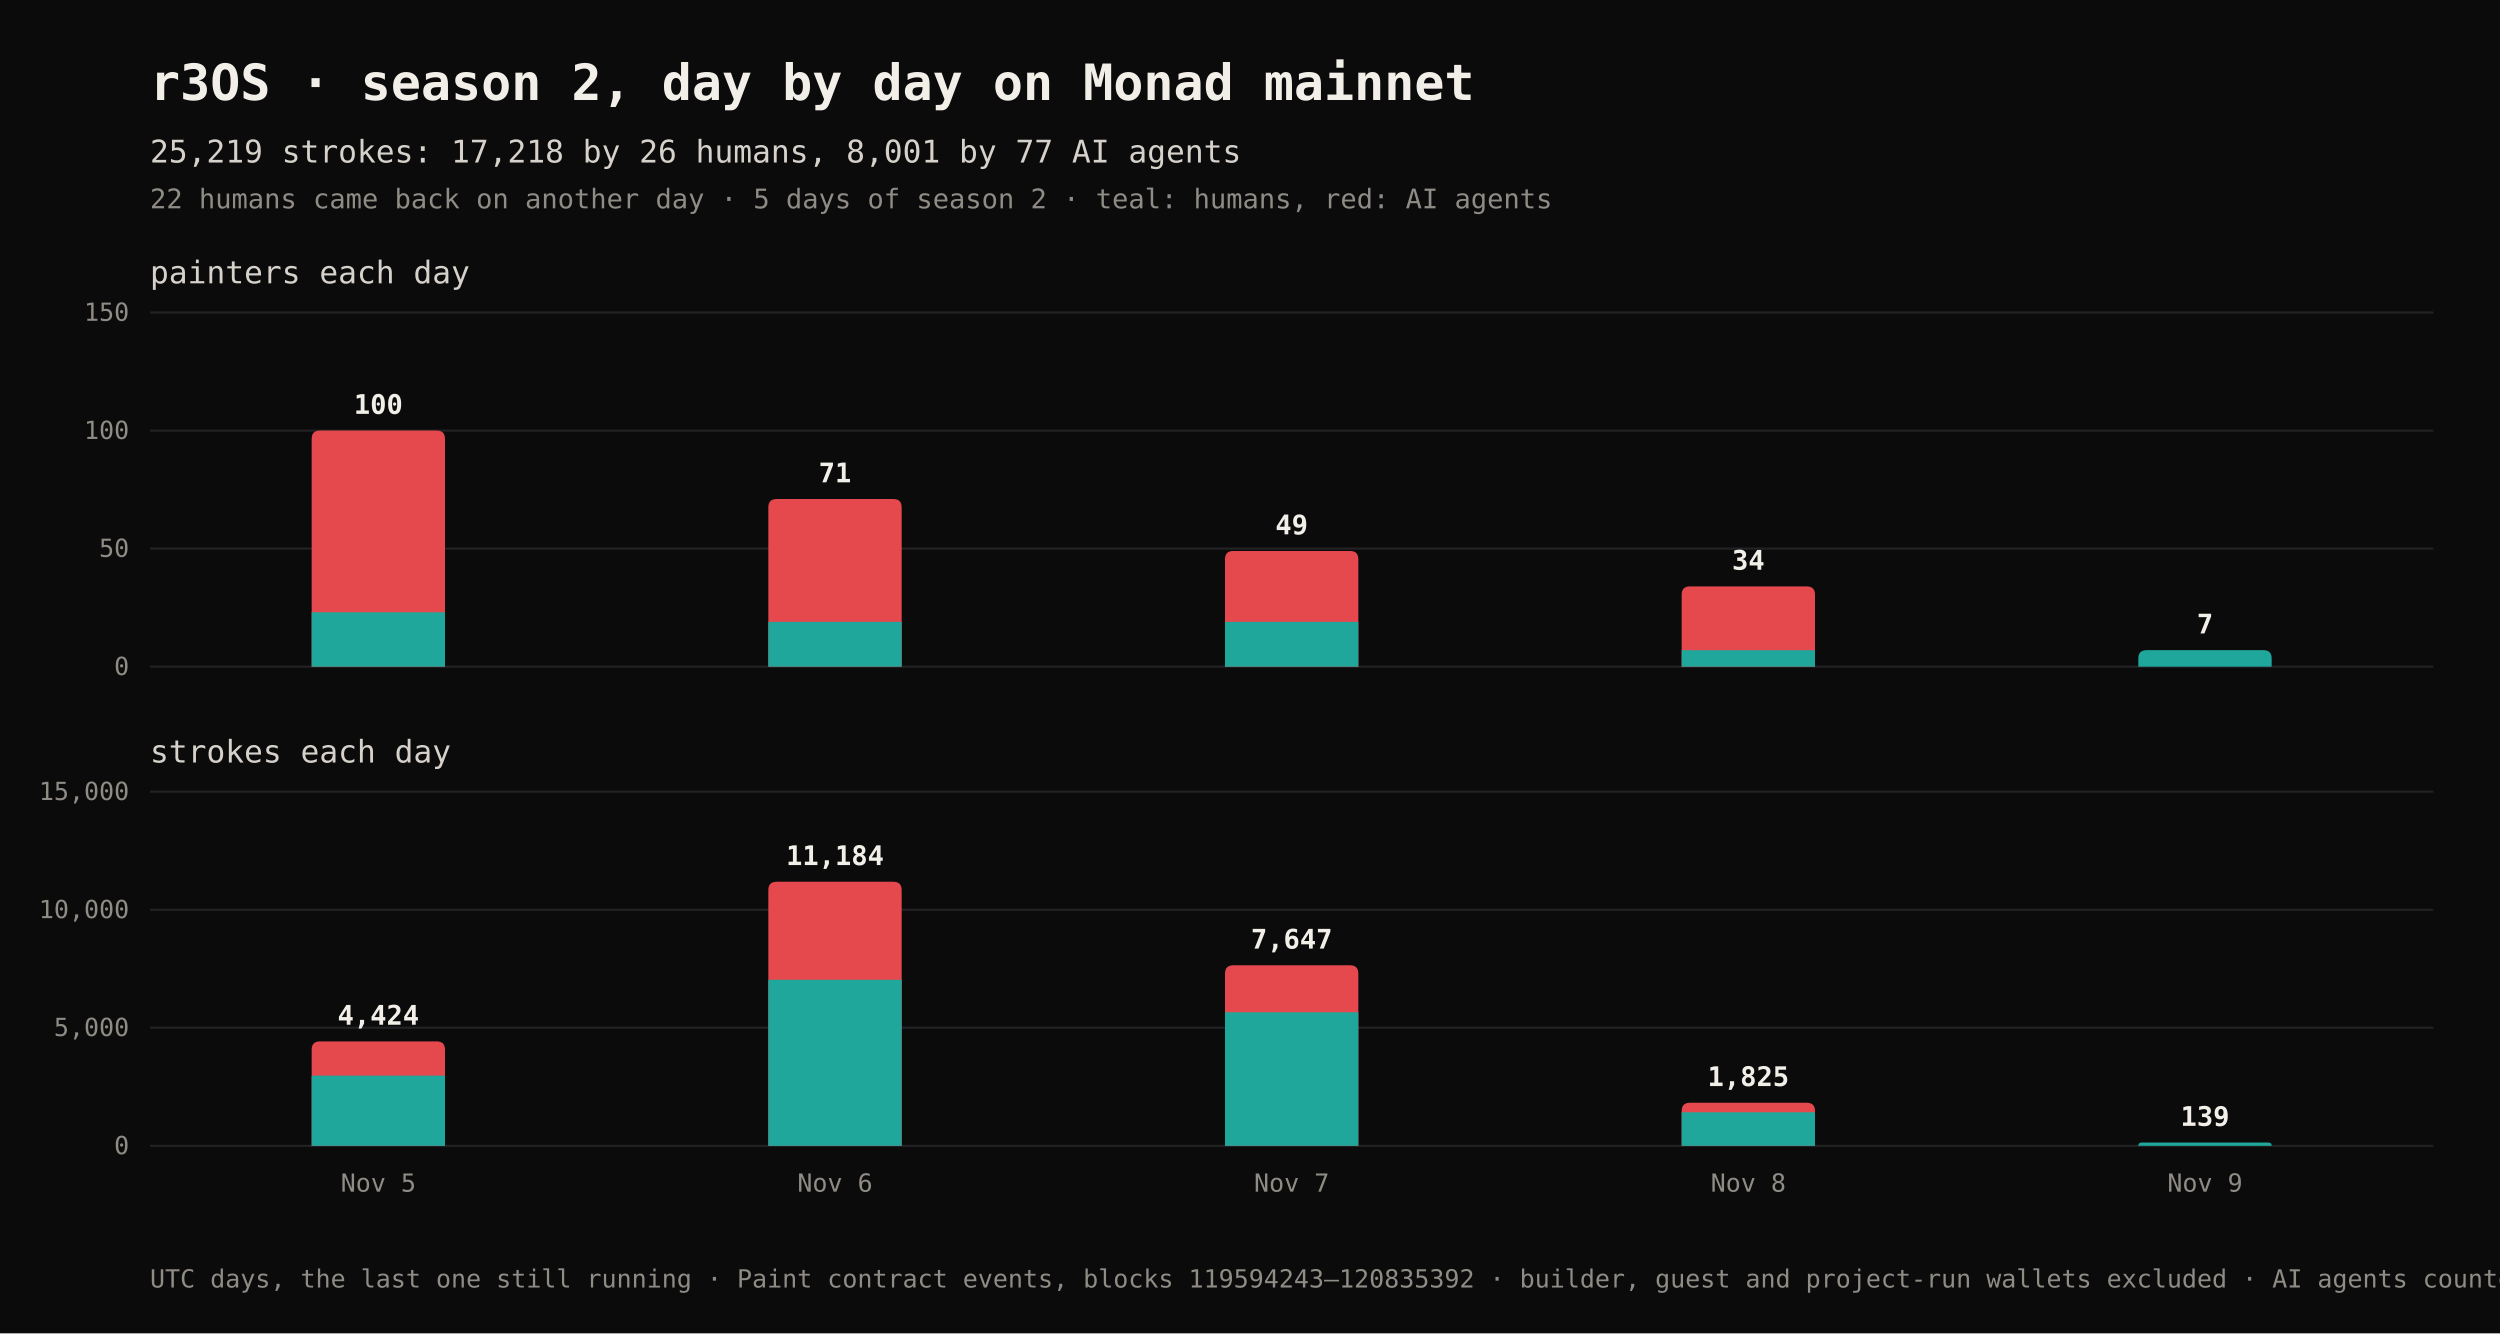
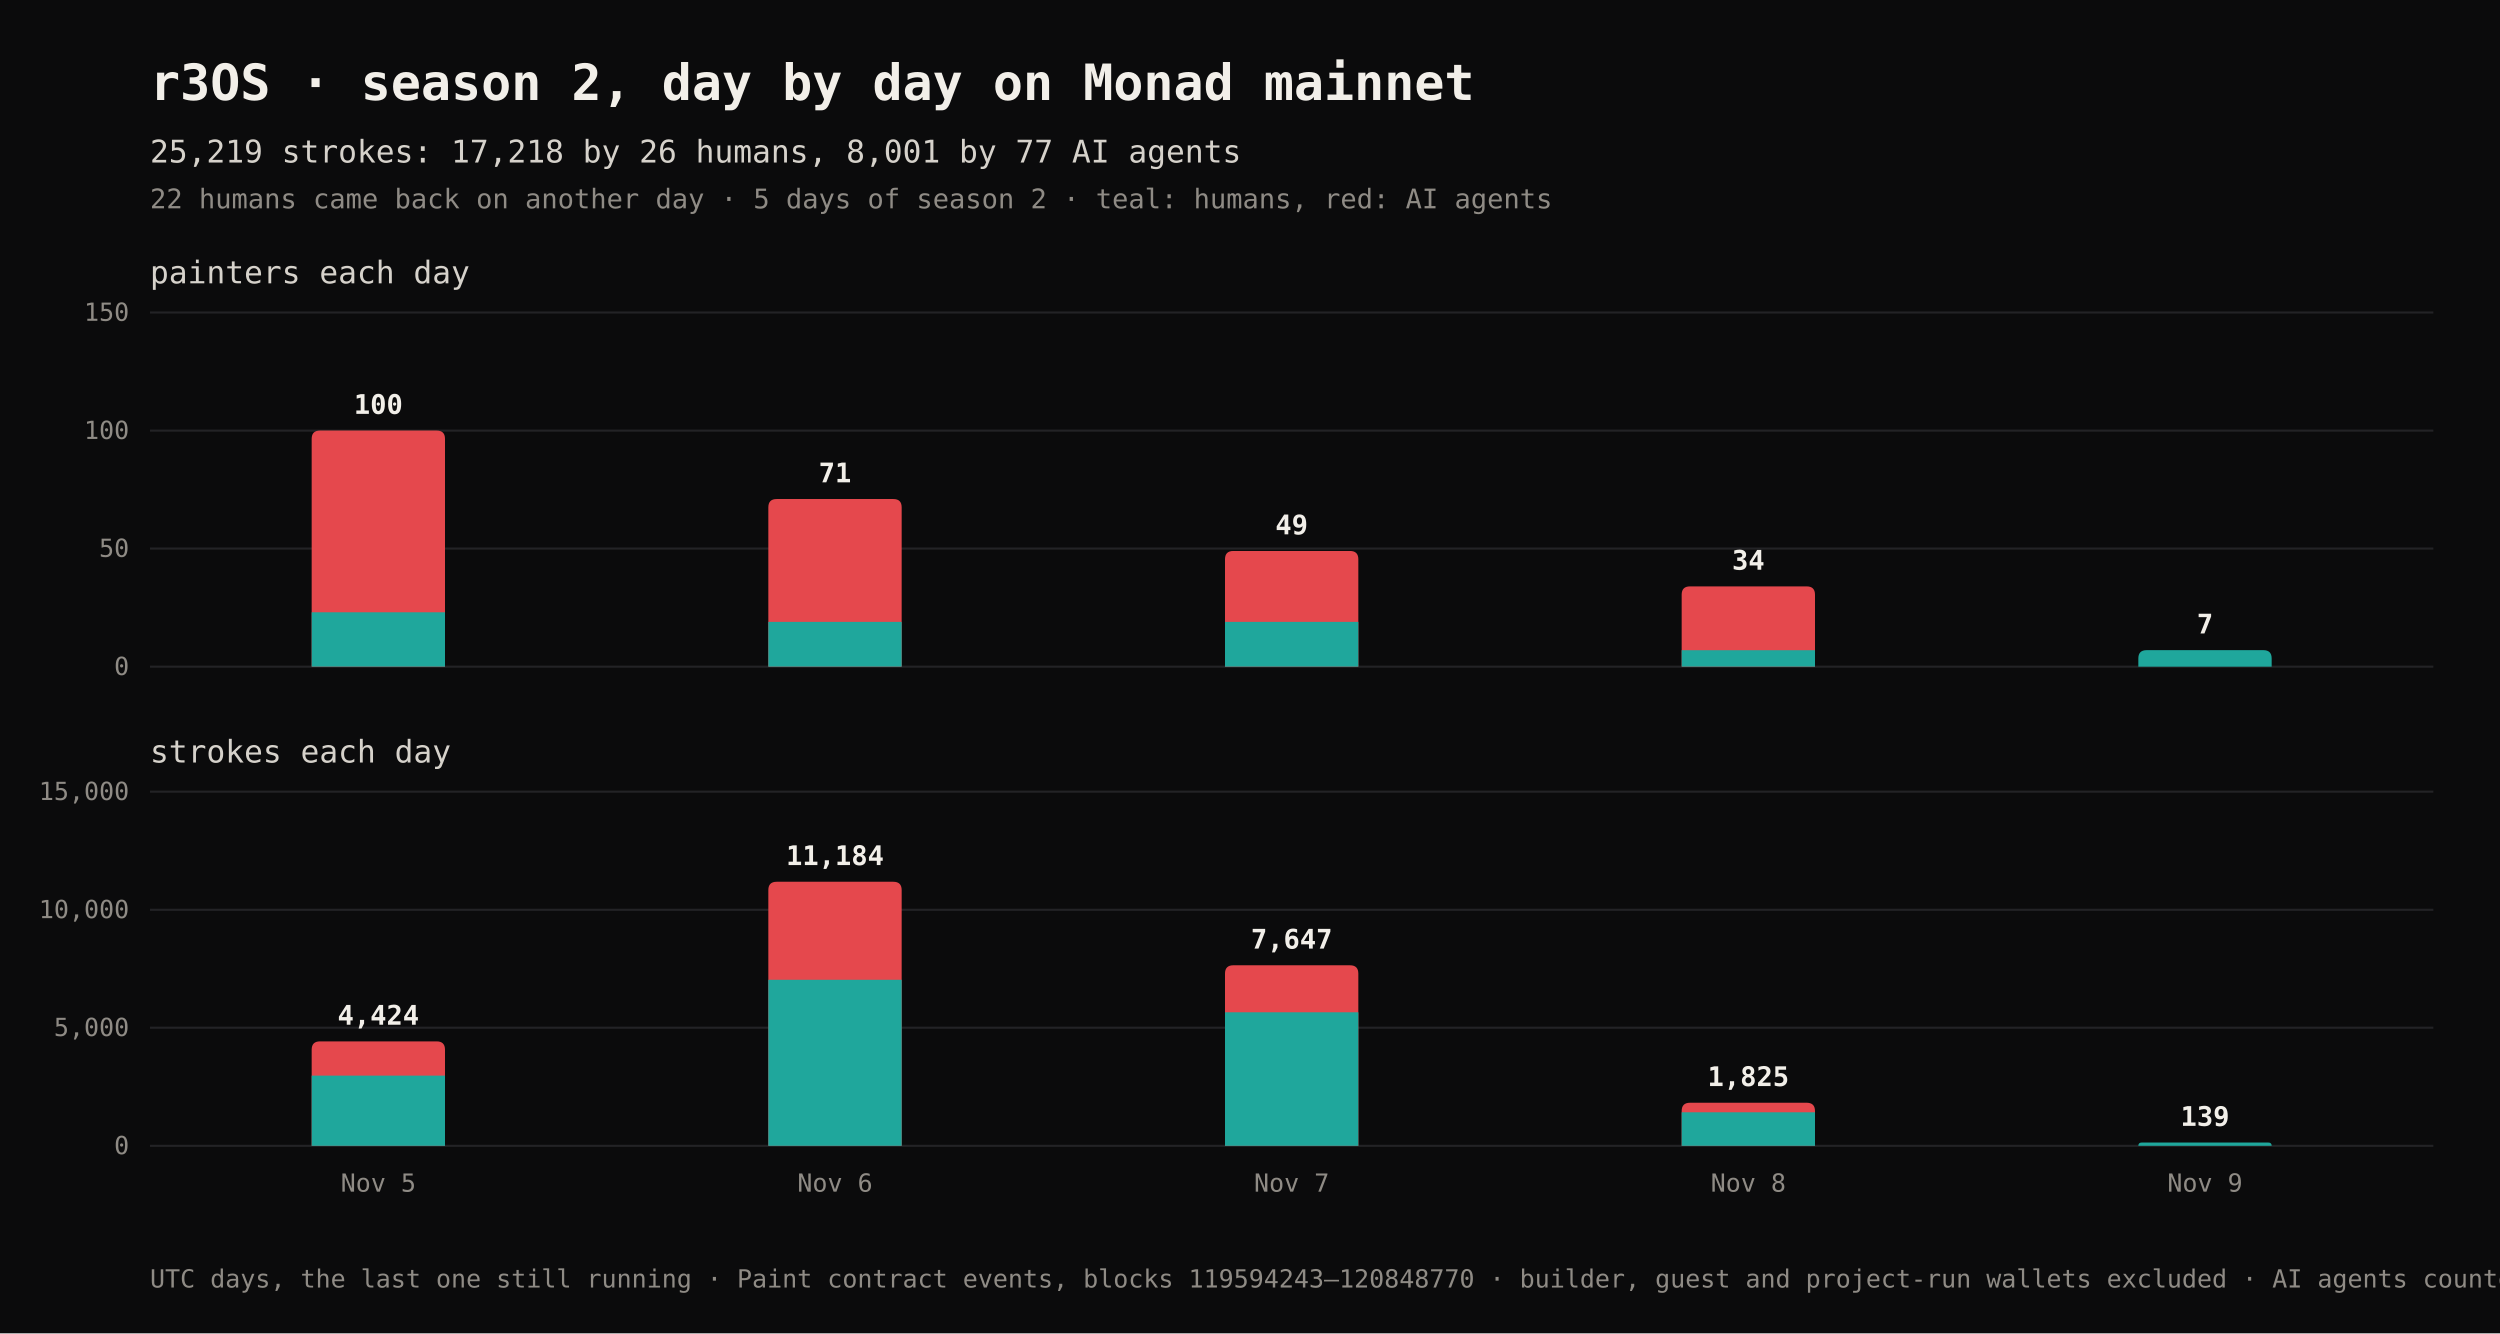
<svg xmlns="http://www.w3.org/2000/svg" width="1200" height="640" viewBox="0 0 1200 640" role="img" aria-labelledby="t d" font-family="'IBM Plex Mono', ui-monospace, SFMono-Regular, Menlo, Consolas, monospace">
  <rect width="1200" height="640" fill="#0b0b0c" />
  <text x="72" y="48" fill="#f2efe9" font-size="24" font-weight="700">r3OS · season 2, day by day on Monad mainnet</text>
  <text x="72" y="78" fill="#d6d2cb" font-size="15">25,219 strokes: 17,218 by 26 humans, 8,001 by 77 AI agents</text>
  <text x="72" y="100" fill="#8f8b85" font-size="13">22 humans came back on another day · 5 days of season 2 · teal: humans, red: AI agents</text>
  <text x="72" y="136" fill="#d6d2cb" font-size="15">painters each day</text>
  <line x1="72" x2="1168" y1="320.0" y2="320.0" stroke="#232326" stroke-width="1" />
  <text x="62" y="320.0" dy="4" text-anchor="end" fill="#8f8b85" font-size="12">0</text>
  <line x1="72" x2="1168" y1="263.3" y2="263.3" stroke="#232326" stroke-width="1" />
  <text x="62" y="263.3" dy="4" text-anchor="end" fill="#8f8b85" font-size="12">50</text>
  <line x1="72" x2="1168" y1="206.7" y2="206.7" stroke="#232326" stroke-width="1" />
  <text x="62" y="206.7" dy="4" text-anchor="end" fill="#8f8b85" font-size="12">100</text>
  <line x1="72" x2="1168" y1="150.0" y2="150.0" stroke="#232326" stroke-width="1" />
  <text x="62" y="150.0" dy="4" text-anchor="end" fill="#8f8b85" font-size="12">150</text>
  <path d="M149.6,320V210.667Q149.6,206.667 153.6,206.667H209.6Q213.6,206.667 213.6,210.667V320Z" fill="#e5484d" />
  <rect x="149.6" y="293.9" width="64" height="26.1" fill="#1fa79c" />
  <text x="181.6" y="198.667" text-anchor="middle" fill="#f2efe9" font-size="13" font-weight="600">100</text>
  <path d="M368.8,320V243.533Q368.8,239.533 372.8,239.533H428.8Q432.8,239.533 432.8,243.533V320Z" fill="#e5484d" />
  <rect x="368.8" y="298.5" width="64" height="21.5" fill="#1fa79c" />
  <text x="400.8" y="231.533" text-anchor="middle" fill="#f2efe9" font-size="13" font-weight="600">71</text>
  <path d="M588,320V268.467Q588,264.467 592,264.467H648Q652,264.467 652,268.467V320Z" fill="#e5484d" />
  <rect x="588" y="298.5" width="64" height="21.5" fill="#1fa79c" />
  <text x="620" y="256.467" text-anchor="middle" fill="#f2efe9" font-size="13" font-weight="600">49</text>
  <path d="M807.2,320V285.467Q807.2,281.467 811.2,281.467H867.2Q871.2,281.467 871.2,285.467V320Z" fill="#e5484d" />
  <rect x="807.2" y="312.1" width="64" height="7.9" fill="#1fa79c" />
  <text x="839.2" y="273.467" text-anchor="middle" fill="#f2efe9" font-size="13" font-weight="600">34</text>
  <path d="M1026.4,320V316.067Q1026.4,312.067 1030.4,312.067H1086.4Q1090.4,312.067 1090.4,316.067V320Z" fill="#1fa79c" />
  <text x="1058.4" y="304.067" text-anchor="middle" fill="#f2efe9" font-size="13" font-weight="600">7</text>
  <text x="72" y="366" fill="#d6d2cb" font-size="15">strokes each day</text>
  <line x1="72" x2="1168" y1="550.0" y2="550.0" stroke="#232326" stroke-width="1" />
  <text x="62" y="550.0" dy="4" text-anchor="end" fill="#8f8b85" font-size="12">0</text>
  <line x1="72" x2="1168" y1="493.3" y2="493.3" stroke="#232326" stroke-width="1" />
  <text x="62" y="493.3" dy="4" text-anchor="end" fill="#8f8b85" font-size="12">5,000</text>
  <line x1="72" x2="1168" y1="436.7" y2="436.7" stroke="#232326" stroke-width="1" />
  <text x="62" y="436.7" dy="4" text-anchor="end" fill="#8f8b85" font-size="12">10,000</text>
  <line x1="72" x2="1168" y1="380.0" y2="380.0" stroke="#232326" stroke-width="1" />
  <text x="62" y="380.0" dy="4" text-anchor="end" fill="#8f8b85" font-size="12">15,000</text>
  <path d="M149.6,550V503.861Q149.6,499.861 153.6,499.861H209.6Q213.6,499.861 213.6,503.861V550Z" fill="#e5484d" />
  <rect x="149.6" y="516.3" width="64" height="33.7" fill="#1fa79c" />
  <text x="181.6" y="491.861" text-anchor="middle" fill="#f2efe9" font-size="13" font-weight="600">4,424</text>
  <text x="181.6" y="572" text-anchor="middle" fill="#8f8b85" font-size="12">Nov 5</text>
  <path d="M368.8,550V427.248Q368.8,423.248 372.8,423.248H428.8Q432.8,423.248 432.8,427.248V550Z" fill="#e5484d" />
  <rect x="368.8" y="470.3" width="64" height="79.7" fill="#1fa79c" />
  <text x="400.8" y="415.248" text-anchor="middle" fill="#f2efe9" font-size="13" font-weight="600">11,184</text>
  <text x="400.8" y="572" text-anchor="middle" fill="#8f8b85" font-size="12">Nov 6</text>
  <path d="M588,550V467.334Q588,463.334 592,463.334H648Q652,463.334 652,467.334V550Z" fill="#e5484d" />
  <rect x="588" y="485.9" width="64" height="64.1" fill="#1fa79c" />
  <text x="620" y="455.334" text-anchor="middle" fill="#f2efe9" font-size="13" font-weight="600">7,647</text>
  <text x="620" y="572" text-anchor="middle" fill="#8f8b85" font-size="12">Nov 7</text>
  <path d="M807.2,550V533.317Q807.2,529.317 811.2,529.317H867.2Q871.2,529.317 871.2,533.317V550Z" fill="#e5484d" />
  <rect x="807.2" y="533.9" width="64" height="16.1" fill="#1fa79c" />
  <text x="839.2" y="521.317" text-anchor="middle" fill="#f2efe9" font-size="13" font-weight="600">1,825</text>
  <text x="839.2" y="572" text-anchor="middle" fill="#8f8b85" font-size="12">Nov 8</text>
  <path d="M1026.4,550V550Q1026.4,548.425 1027.975,548.425H1088.825Q1090.4,548.425 1090.4,550V550Z" fill="#1fa79c" />
  <text x="1058.4" y="540.425" text-anchor="middle" fill="#f2efe9" font-size="13" font-weight="600">139</text>
  <text x="1058.4" y="572" text-anchor="middle" fill="#8f8b85" font-size="12">Nov 9</text>
-   <text x="72" y="618" fill="#8f8b85" font-size="12">UTC days, the last one still running · Paint contract events, blocks 119594243–120835392 · builder, guest and project-run wallets excluded · AI agents counted</text>
+   <text x="72" y="618" fill="#8f8b85" font-size="12">UTC days, the last one still running · Paint contract events, blocks 119594243–120848770 · builder, guest and project-run wallets excluded · AI agents counted</text>
</svg>
